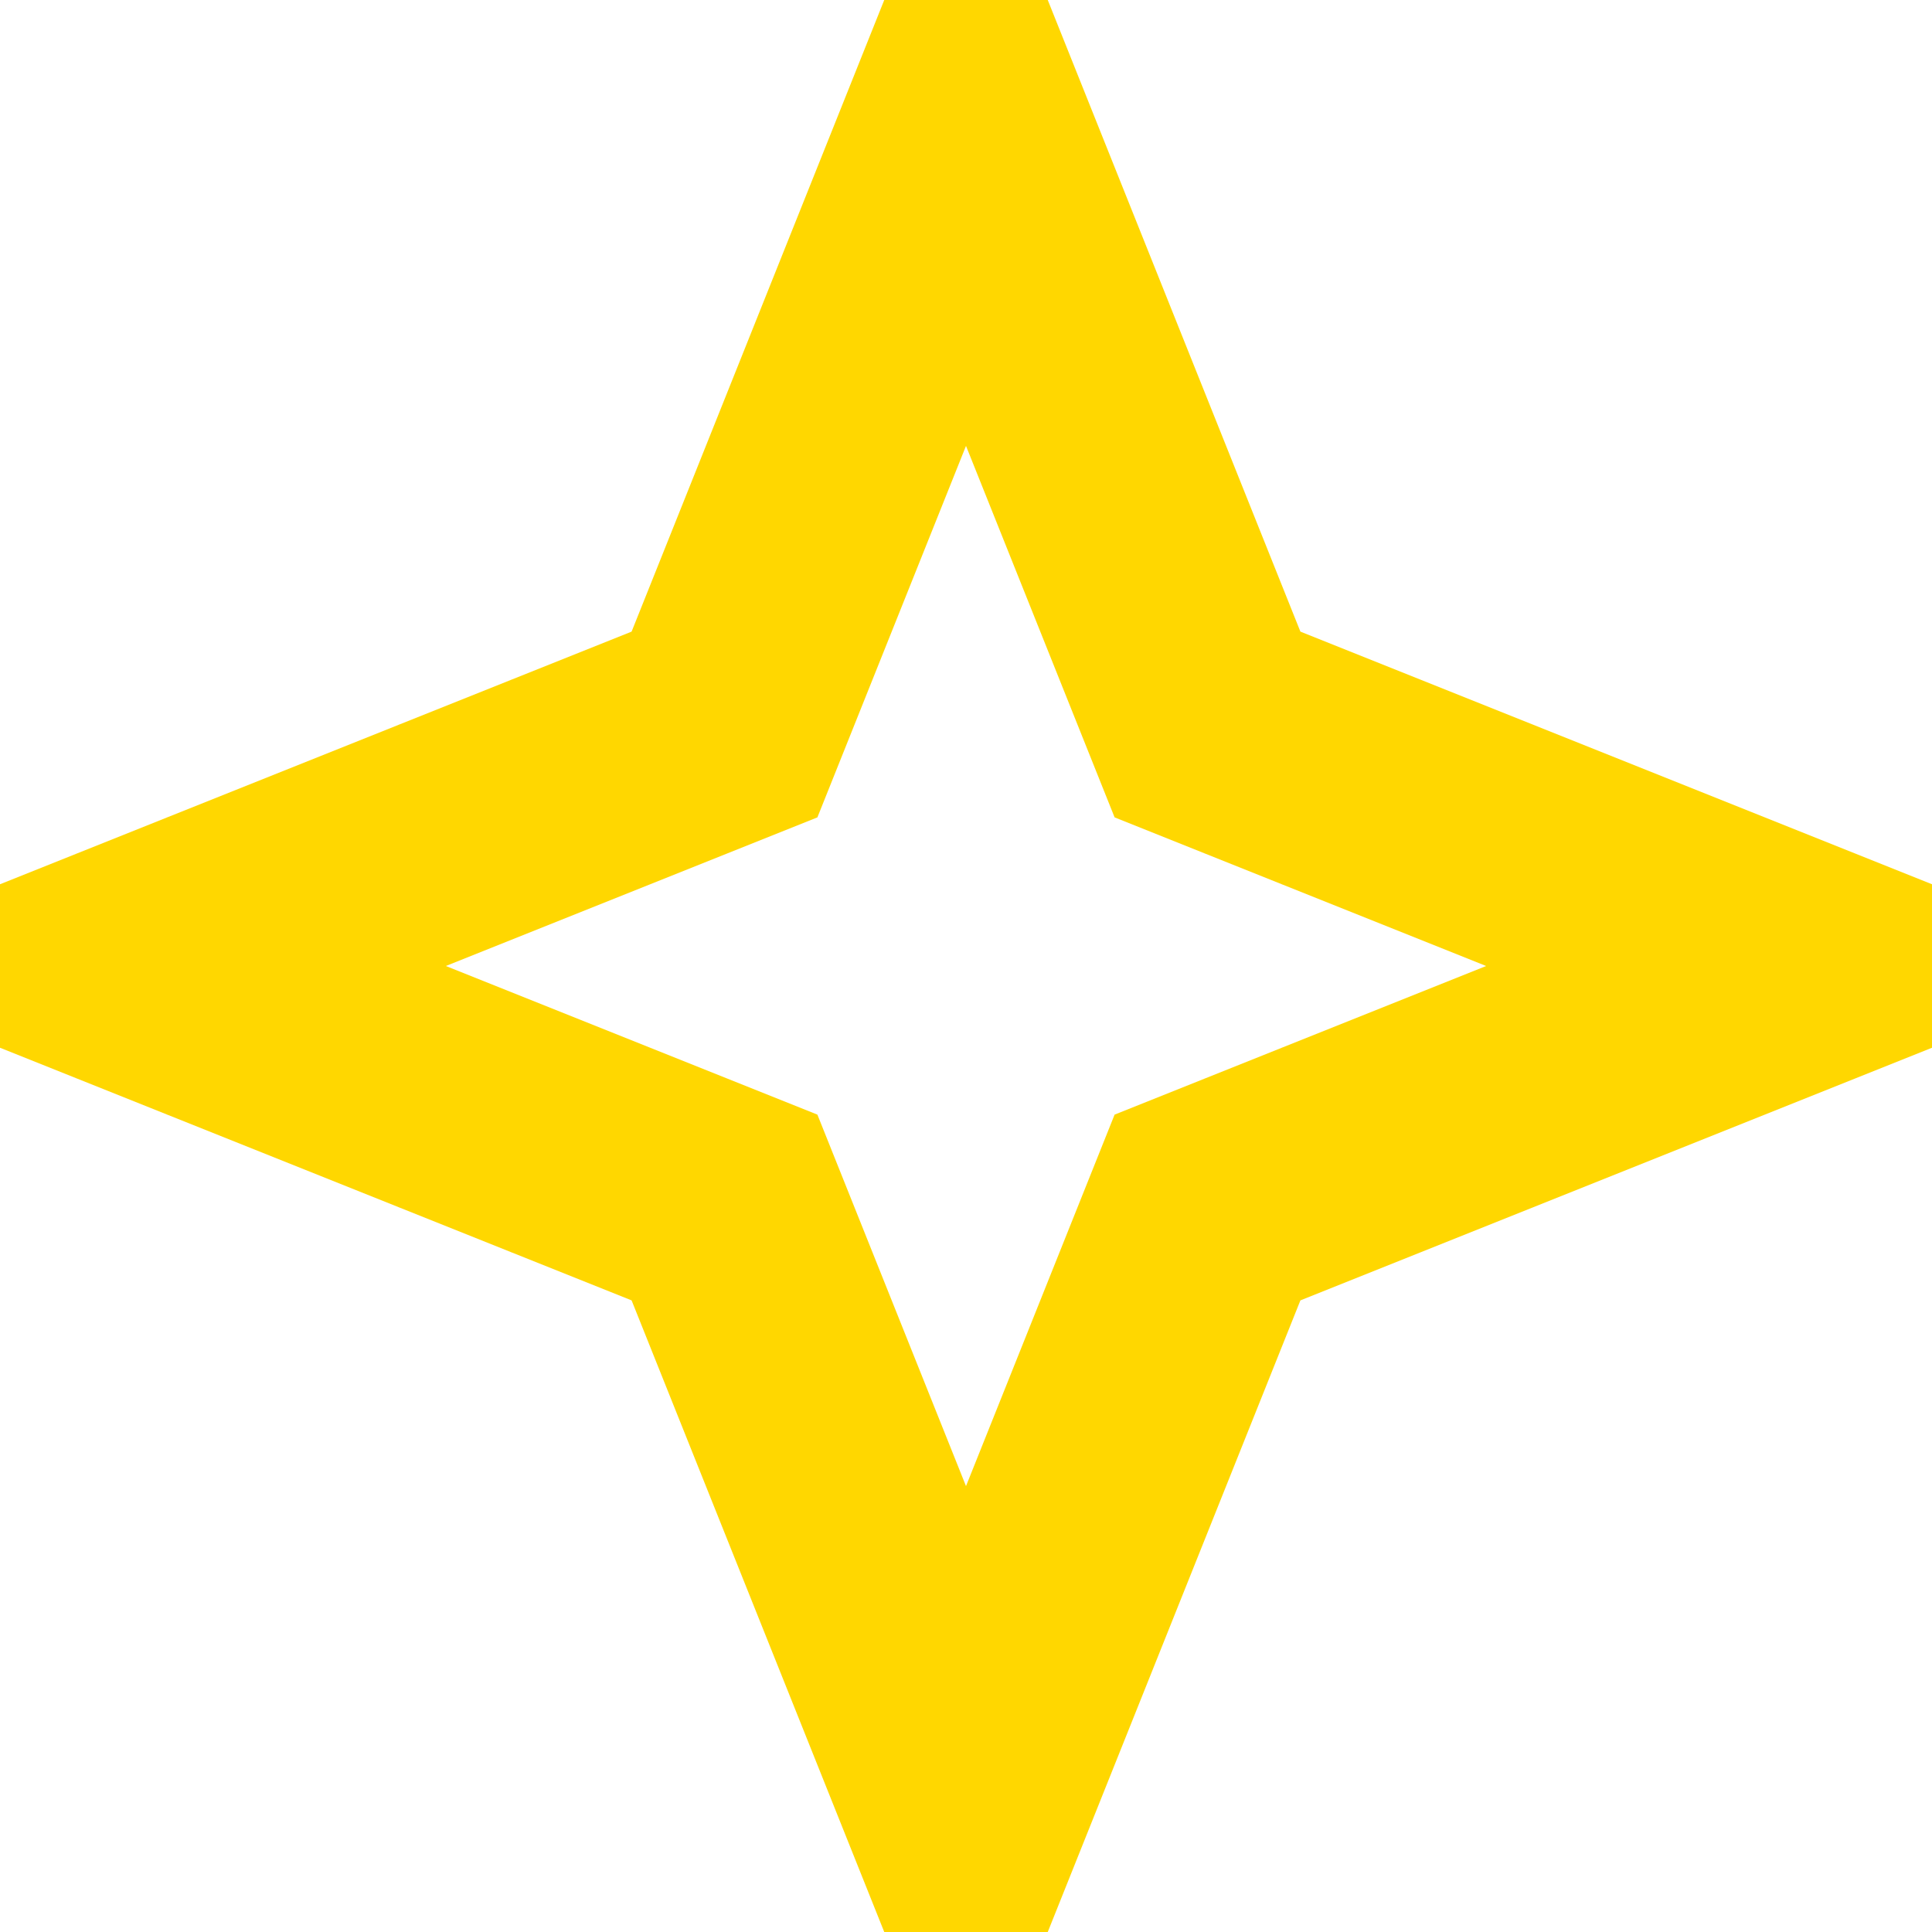
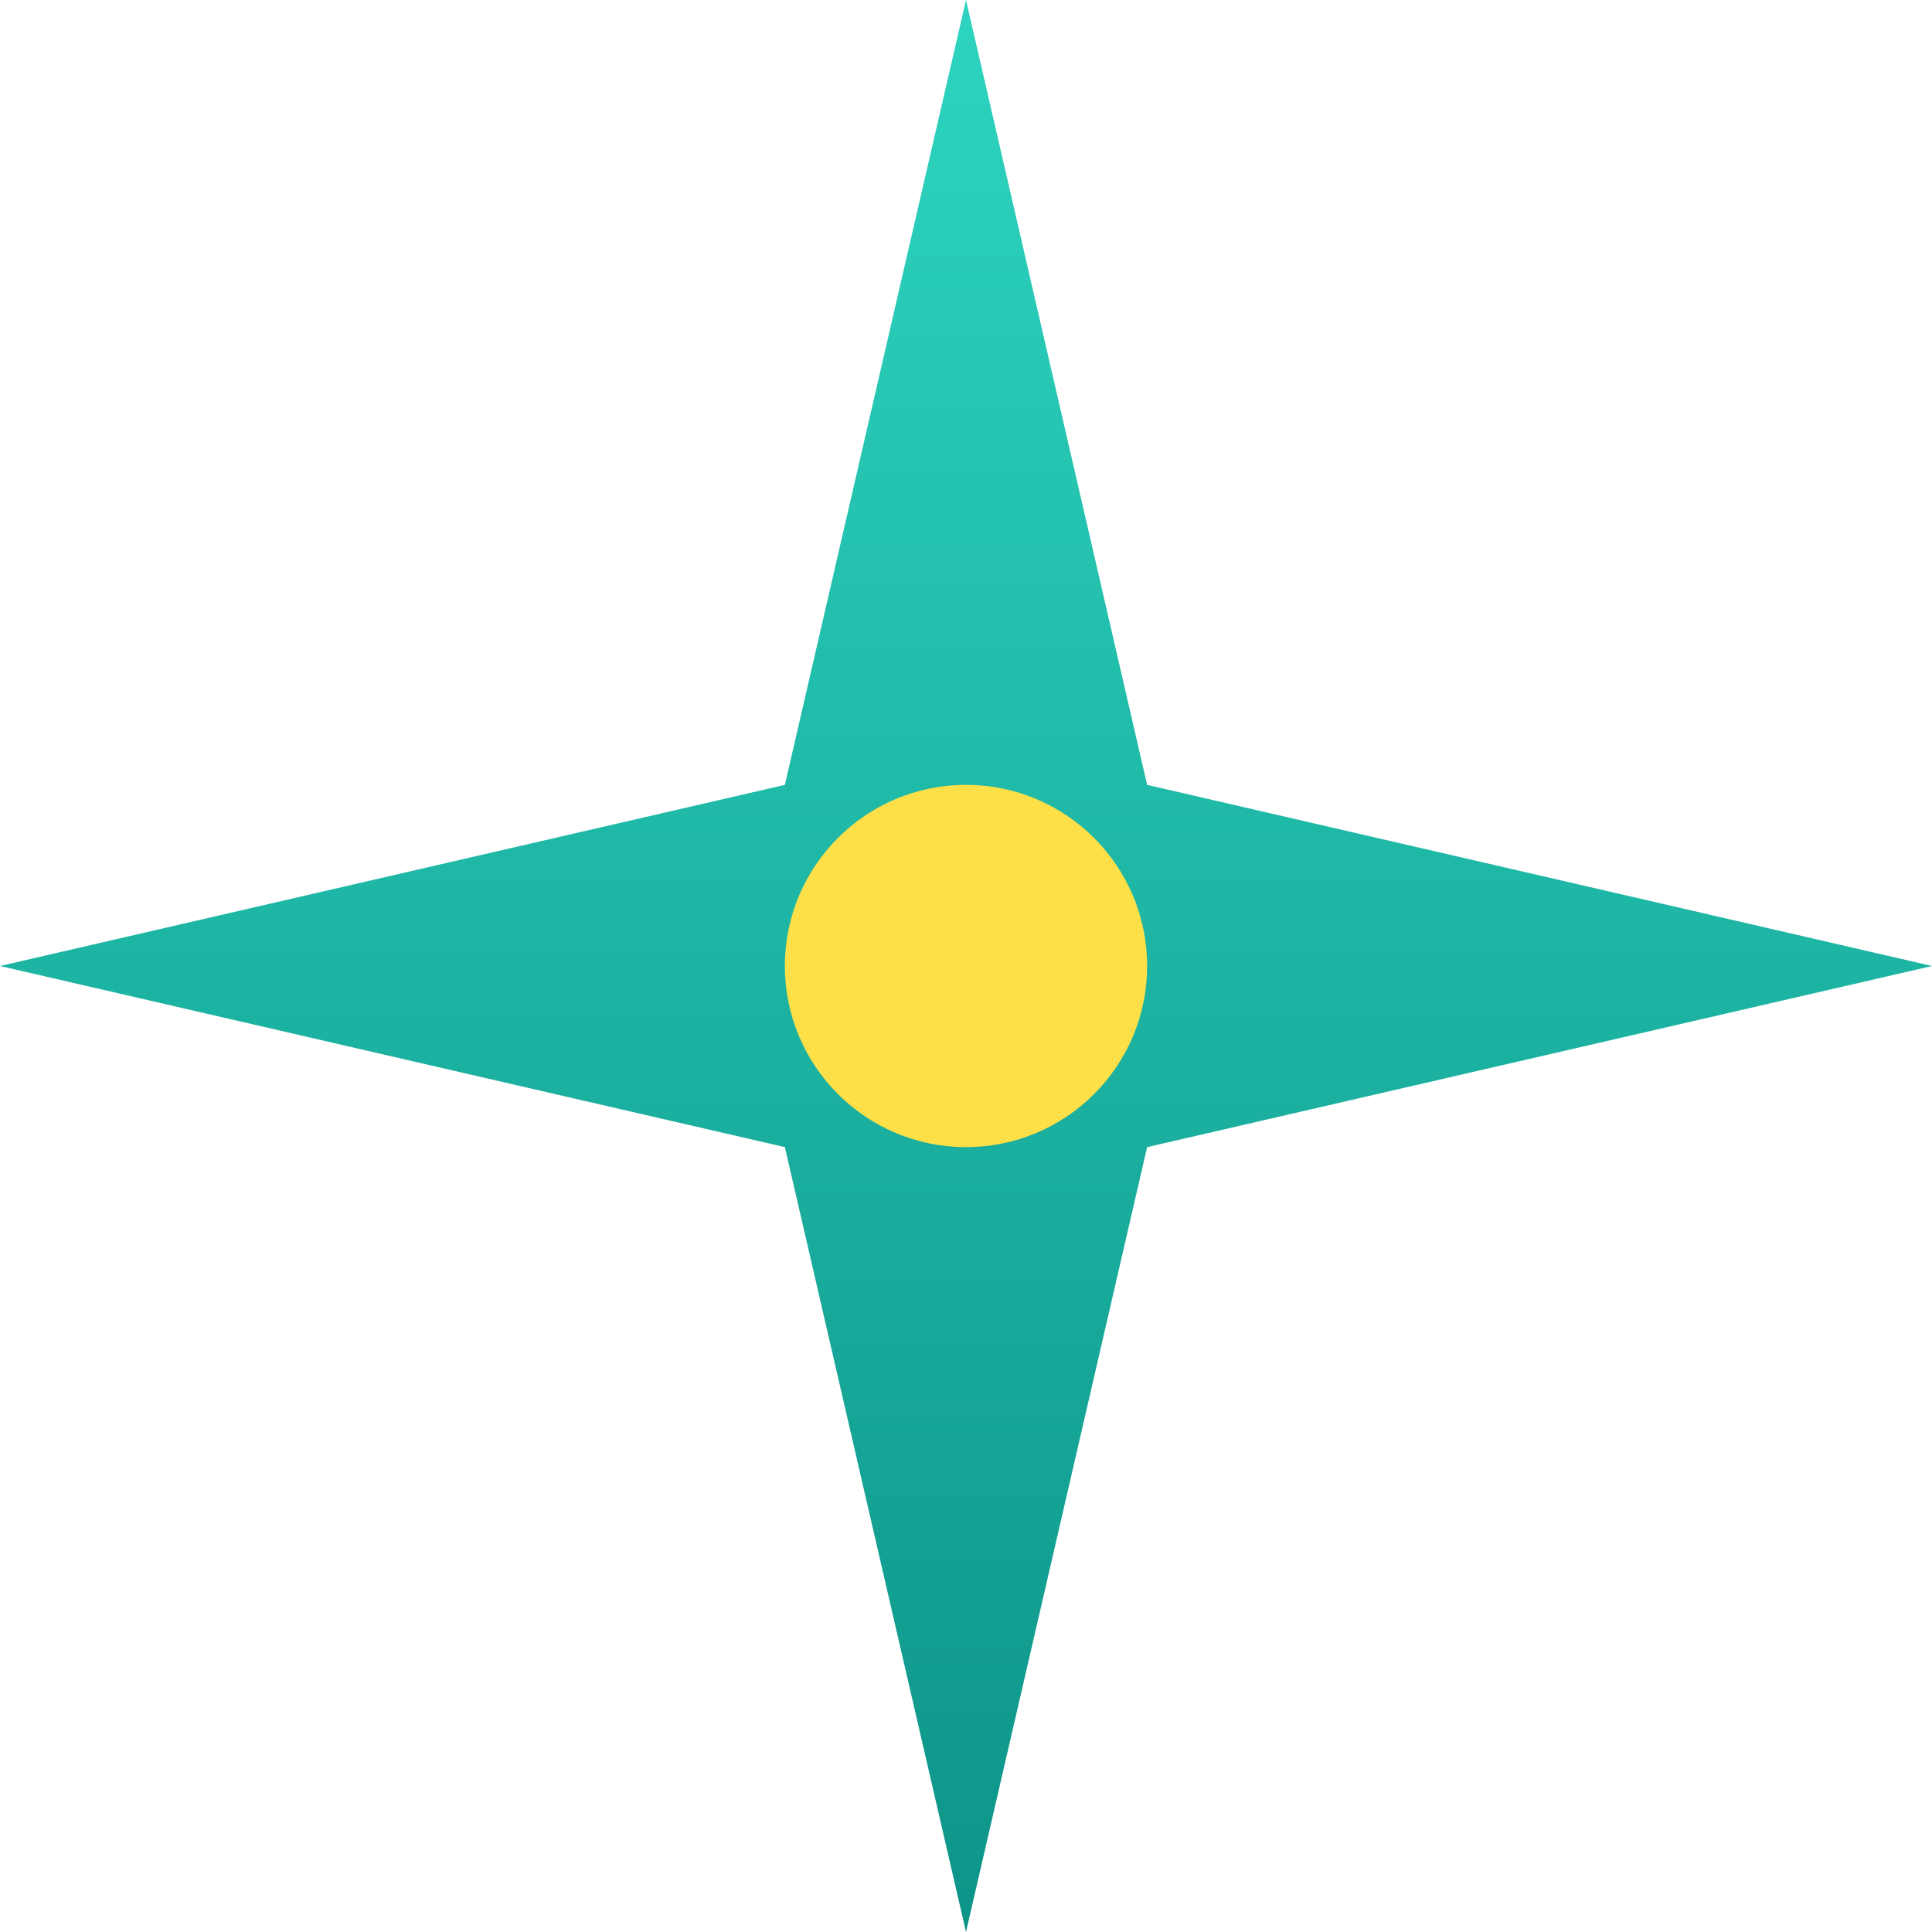
- <svg xmlns="http://www.w3.org/2000/svg" viewBox="0 0 16 16" fill="none" stroke="gold" stroke-width="2">
-   <path d="M8 1L10 6L15 8L10 10L8 15L6 10L1 8L6 6L8 1z" />
+ <svg xmlns="http://www.w3.org/2000/svg" width="16" height="16" viewBox="0 0 16 16" fill="none">
+   <path d="M8 0L9.5 6.5L16 8L9.5 9.5L8 16L6.5 9.5L0 8L6.5 6.5L8 0Z" fill="url(#paint0_linear)" />
+   <circle cx="8" cy="8" r="1.5" fill="#FDE047" />
+   <defs>
+     <linearGradient id="paint0_linear" x1="8" y1="0" x2="8" y2="16" gradientUnits="userSpaceOnUse">
+       <stop stop-color="#2DD4BF" />
+       <stop offset="1" stop-color="#0D9488" />
+     </linearGradient>
+   </defs>
</svg>
